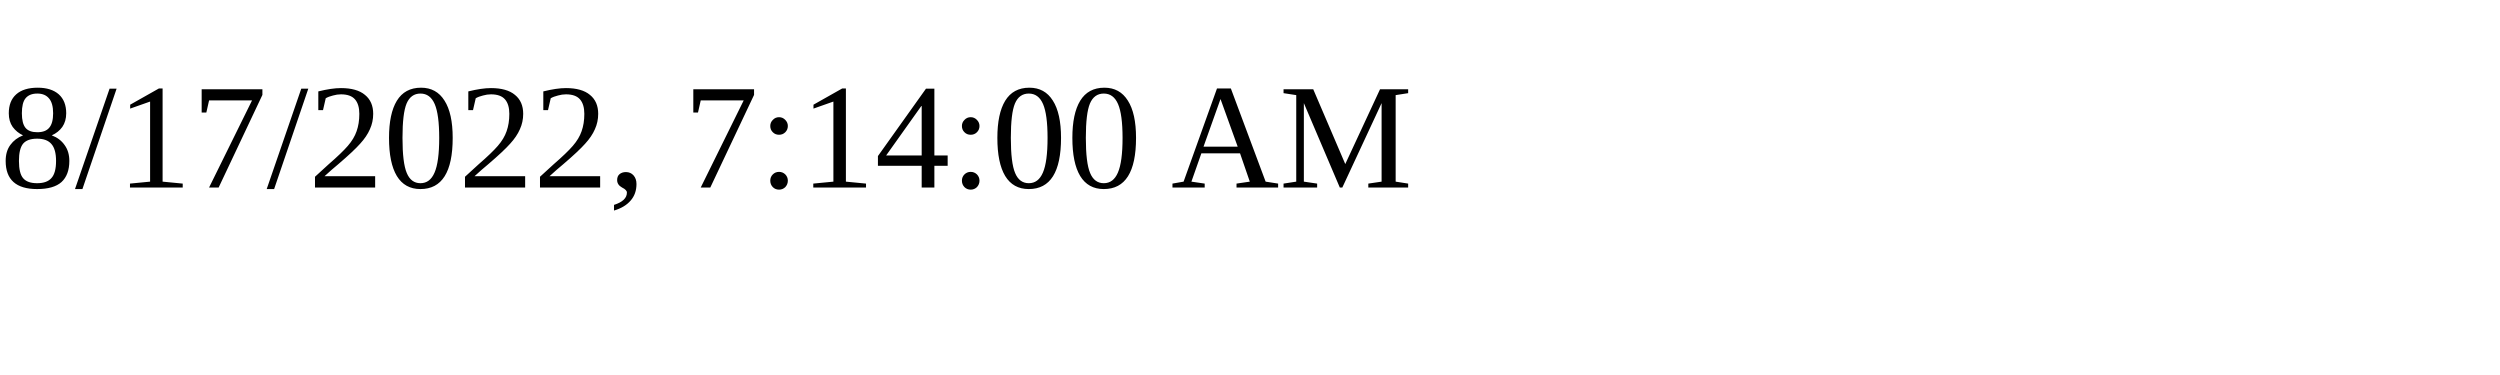
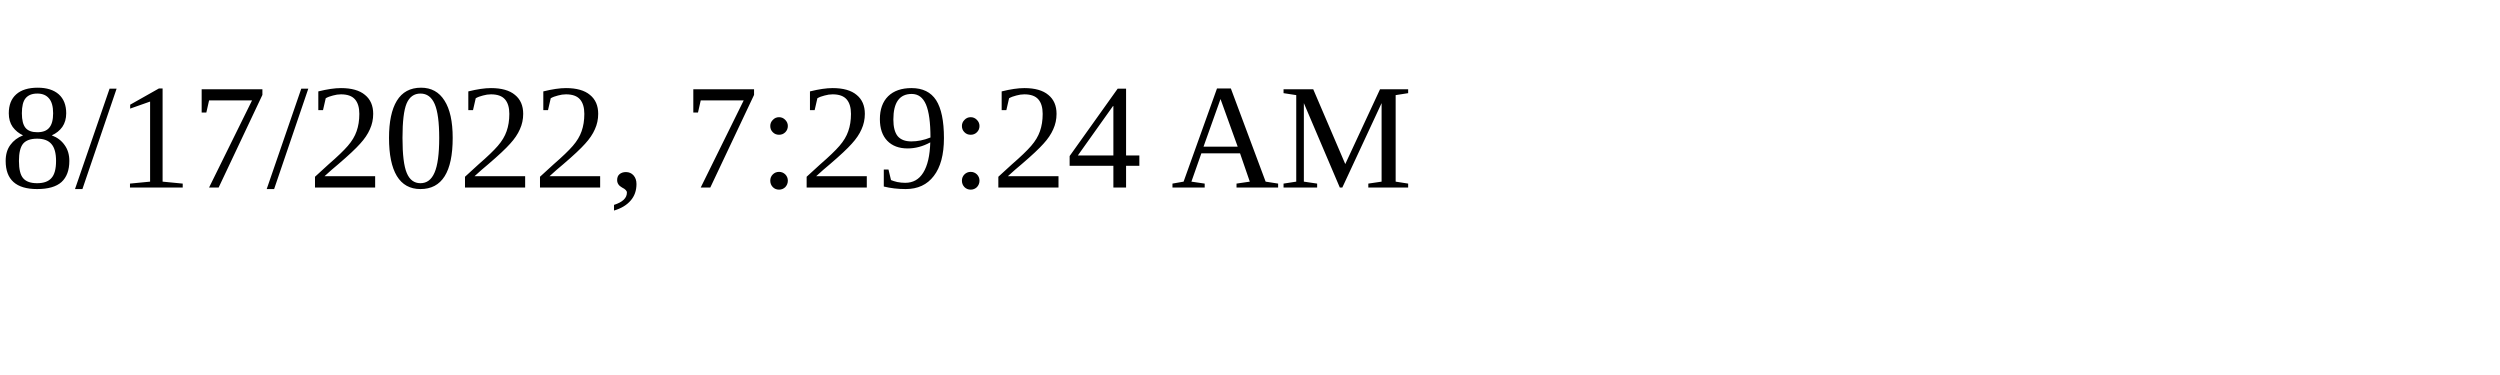
<svg xmlns="http://www.w3.org/2000/svg" height="30" width="200">
-   <text x="0" y="15">8/17/2022, 7:14:00 AM</text>
+   <text x="0" y="15">8/17/2022, 7:29:24 AM</text>
</svg>
